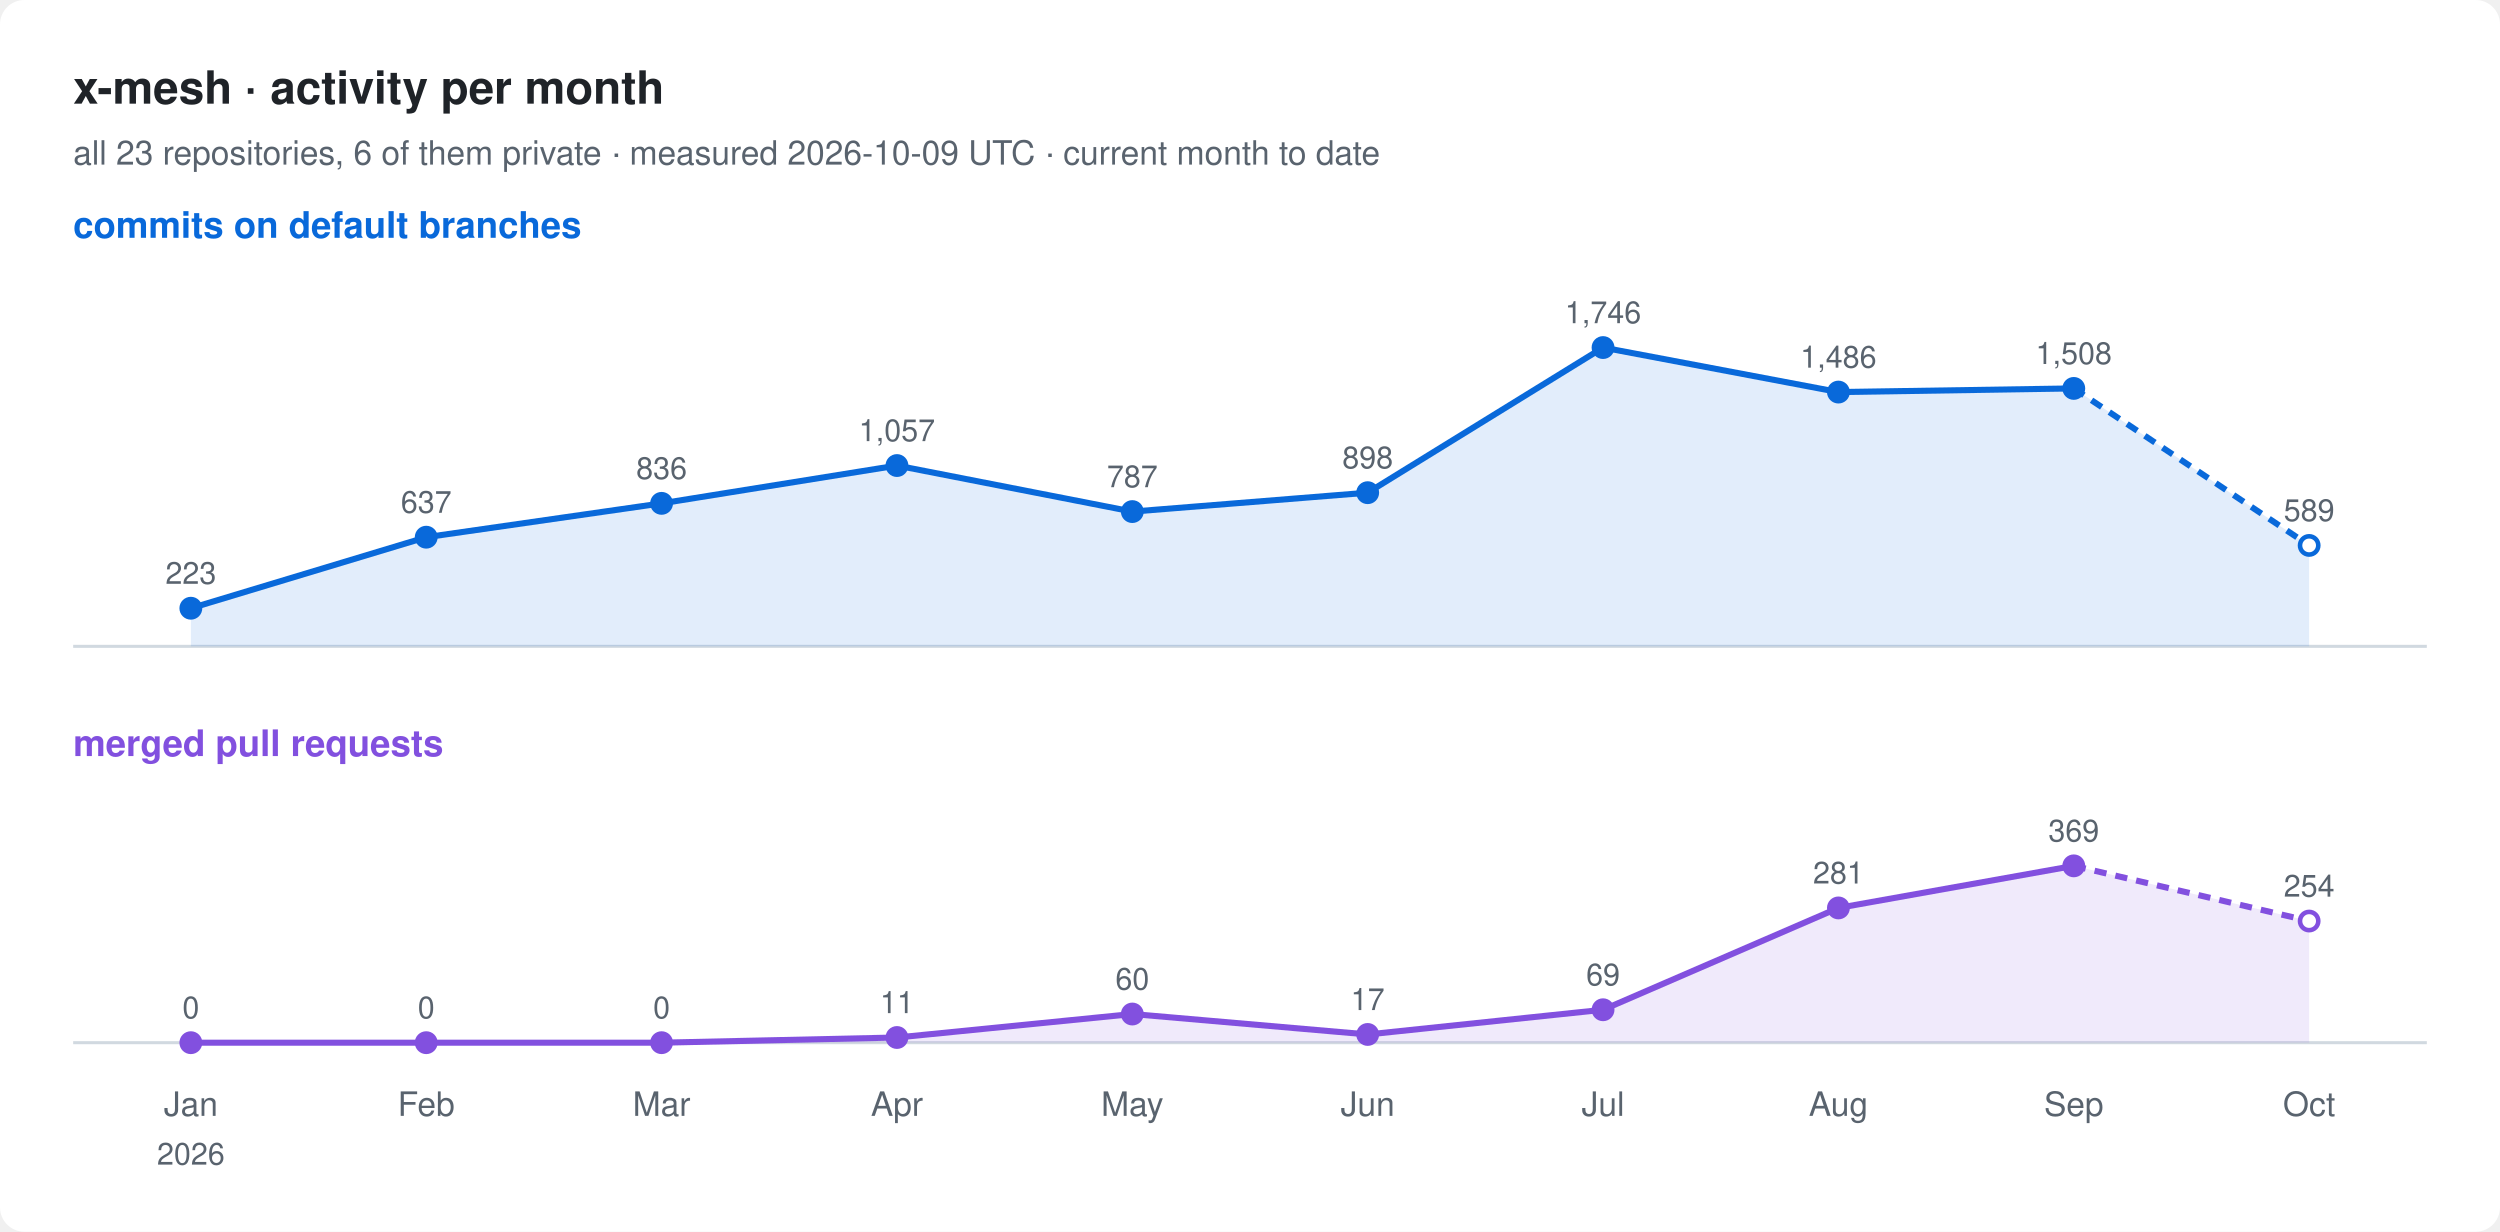
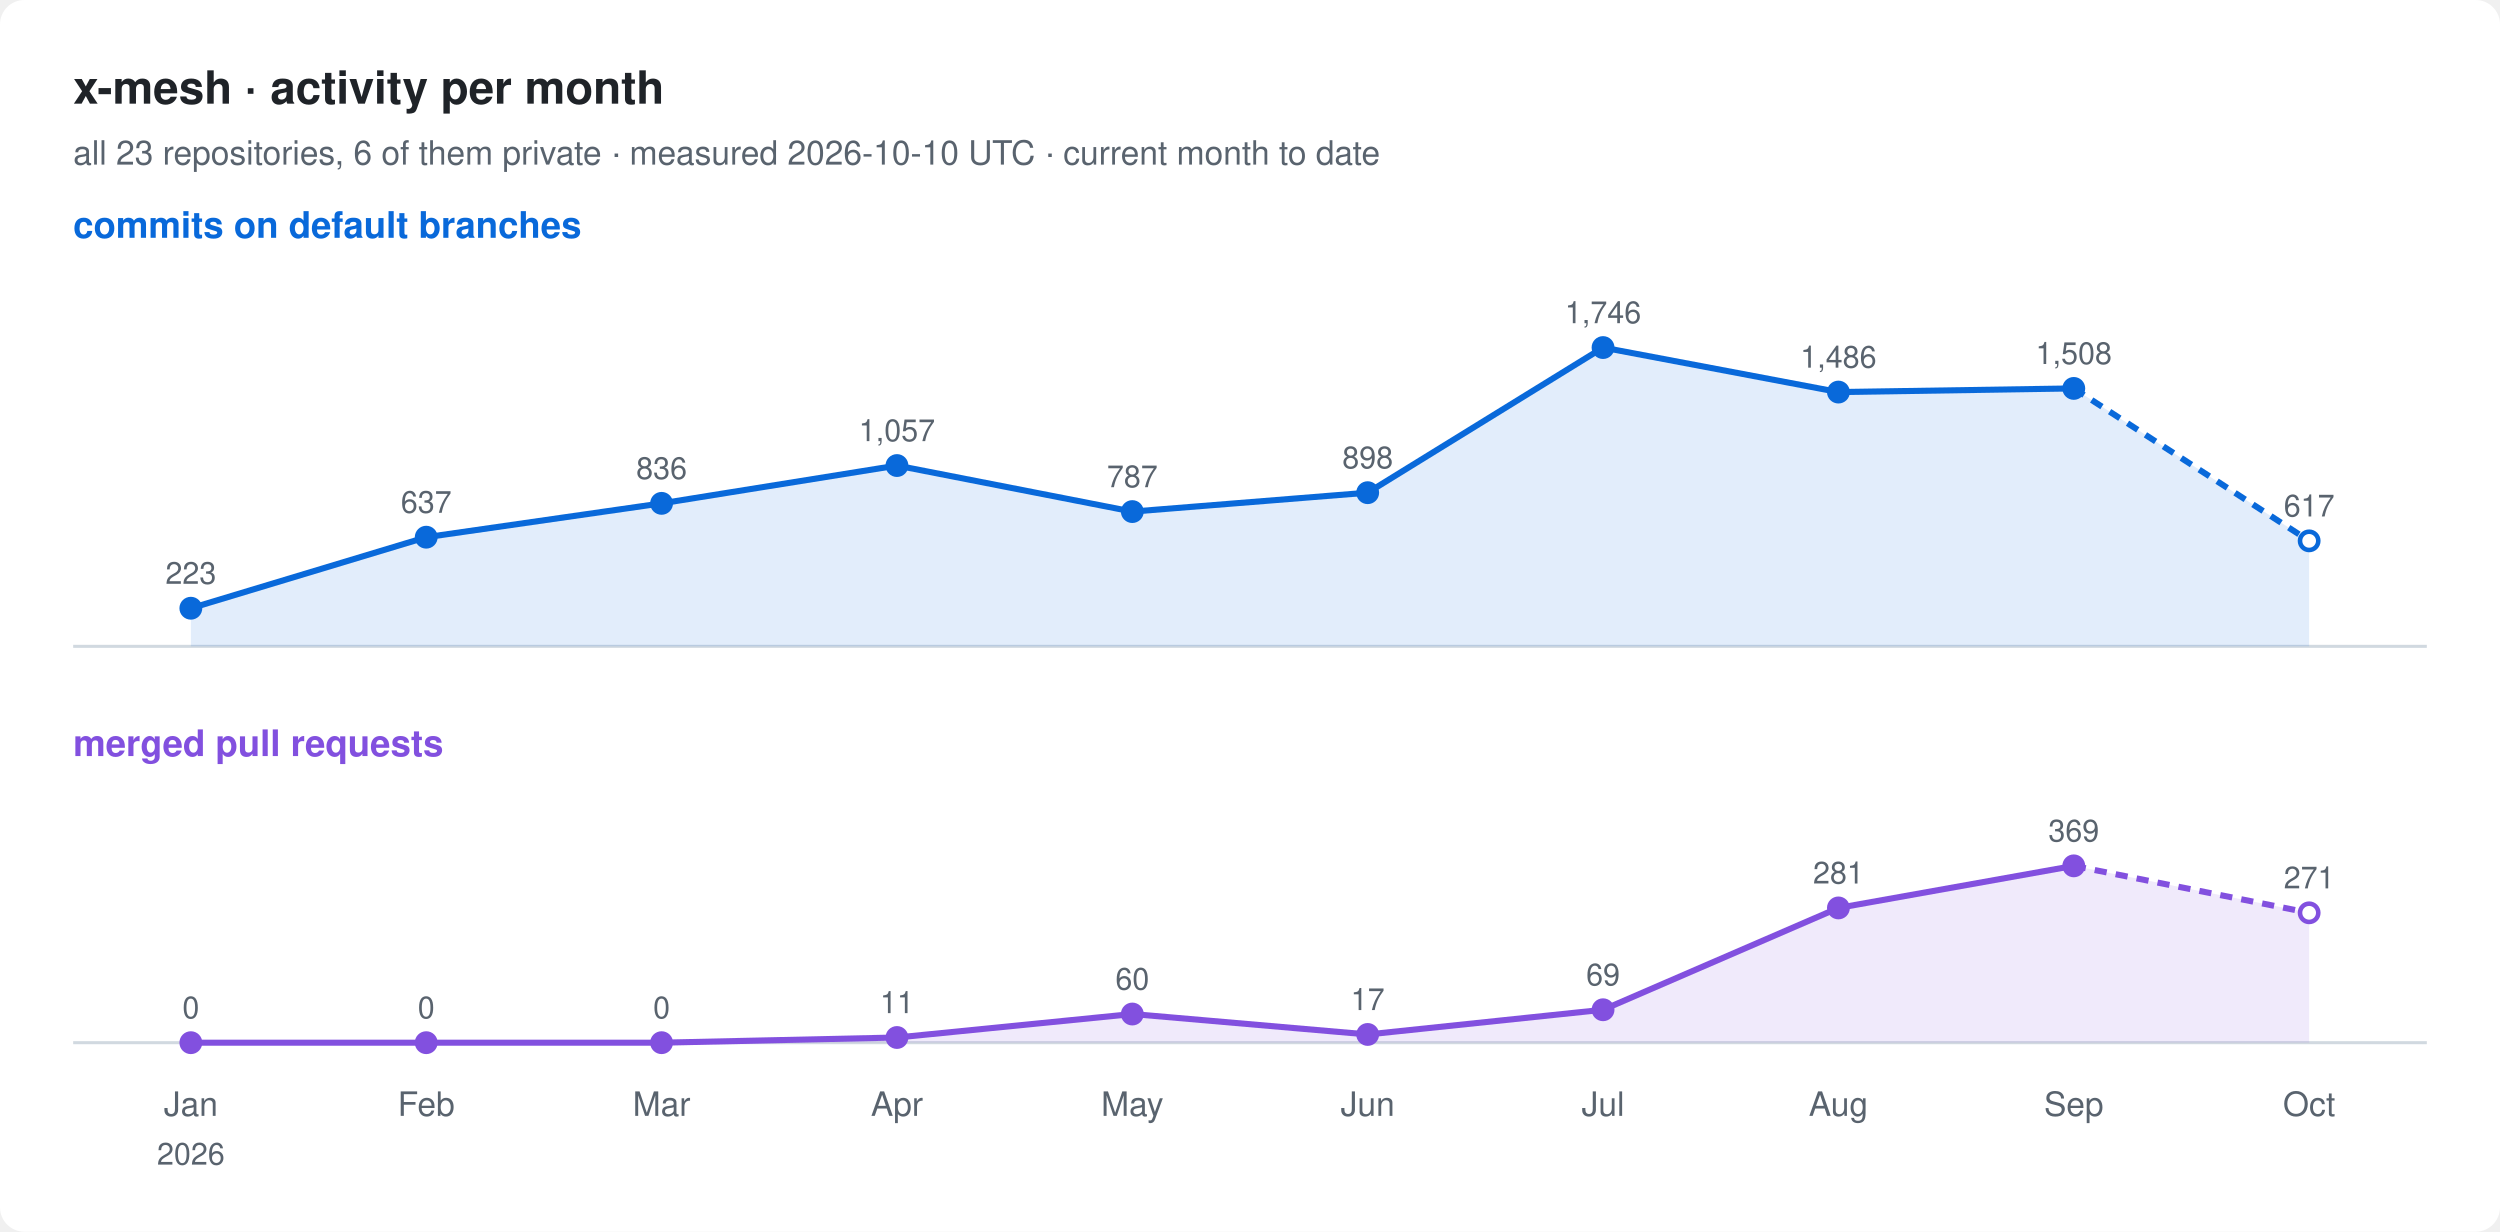
<svg xmlns="http://www.w3.org/2000/svg" width="820" height="404" viewBox="0 0 820 404" font-family="-apple-system, BlinkMacSystemFont, 'Segoe UI', Helvetica, Arial, sans-serif">
  <rect width="820" height="404" rx="8" fill="#ffffff" />
  <text x="24" y="34" font-size="15" font-weight="600" fill="#1f2328">x-mesh · activity per month</text>
-   <text x="24" y="54" font-size="11" fill="#59636e">all 23 repositories, 6 of them private · measured 2026-10-09 UTC · current month to date</text>
+   <text x="24" y="54" font-size="11" fill="#59636e">all 23 repositories, 6 of them private · measured 2026-10-10 UTC · current month to date</text>
  <text x="24" y="78" font-size="12" font-weight="600" fill="#0969da">commits on default branches</text>
  <line x1="24" y1="212" x2="796" y2="212" stroke="#d1d9e0" />
-   <path d="M62.6,199.5 L139.8,176.2 L217.0,165.1 L294.2,152.7 L371.4,167.8 L448.6,161.6 L525.8,114.0 L603.0,128.6 L680.2,127.4 L757.4,178.9 L757.4,212 L62.6,212 Z" fill="#0969da" fill-opacity="0.12" />
+   <path d="M62.6,199.5 L139.8,176.2 L217.0,165.1 L294.2,152.7 L371.4,167.8 L448.6,161.6 L525.8,114.0 L603.0,128.6 L680.2,127.4 L757.4,177.4 L757.4,212 L62.6,212 Z" fill="#0969da" fill-opacity="0.12" />
  <polyline points="62.6,199.5 139.8,176.2 217.0,165.1 294.2,152.7 371.4,167.8 448.6,161.6 525.8,114.0 603.0,128.6 680.2,127.4" fill="none" stroke="#0969da" stroke-width="2" stroke-linejoin="round" />
-   <polyline points="680.2,127.4 757.4,178.9" fill="none" stroke="#0969da" stroke-width="2" stroke-dasharray="4 3" />
+   <polyline points="680.2,127.4 757.4,177.4" fill="none" stroke="#0969da" stroke-width="2" stroke-dasharray="4 3" />
  <circle cx="62.6" cy="199.5" r="3" fill="#0969da" stroke="#0969da" stroke-width="1.5" />
  <text x="62.6" y="191.5" font-size="10" text-anchor="middle" fill="#59636e">223</text>
  <circle cx="139.8" cy="176.2" r="3" fill="#0969da" stroke="#0969da" stroke-width="1.5" />
  <text x="139.8" y="168.2" font-size="10" text-anchor="middle" fill="#59636e">637</text>
  <circle cx="217.0" cy="165.1" r="3" fill="#0969da" stroke="#0969da" stroke-width="1.5" />
  <text x="217.0" y="157.1" font-size="10" text-anchor="middle" fill="#59636e">836</text>
  <circle cx="294.2" cy="152.7" r="3" fill="#0969da" stroke="#0969da" stroke-width="1.5" />
  <text x="294.2" y="144.7" font-size="10" text-anchor="middle" fill="#59636e">1,057</text>
  <circle cx="371.4" cy="167.8" r="3" fill="#0969da" stroke="#0969da" stroke-width="1.5" />
  <text x="371.4" y="159.8" font-size="10" text-anchor="middle" fill="#59636e">787</text>
  <circle cx="448.6" cy="161.6" r="3" fill="#0969da" stroke="#0969da" stroke-width="1.5" />
  <text x="448.6" y="153.6" font-size="10" text-anchor="middle" fill="#59636e">898</text>
  <circle cx="525.8" cy="114.0" r="3" fill="#0969da" stroke="#0969da" stroke-width="1.5" />
  <text x="525.8" y="106.0" font-size="10" text-anchor="middle" fill="#59636e">1,746</text>
  <circle cx="603.0" cy="128.6" r="3" fill="#0969da" stroke="#0969da" stroke-width="1.5" />
  <text x="603.0" y="120.6" font-size="10" text-anchor="middle" fill="#59636e">1,486</text>
  <circle cx="680.2" cy="127.4" r="3" fill="#0969da" stroke="#0969da" stroke-width="1.5" />
  <text x="680.2" y="119.4" font-size="10" text-anchor="middle" fill="#59636e">1,508</text>
-   <circle cx="757.4" cy="178.9" r="3" fill="#ffffff" stroke="#0969da" stroke-width="1.5" />
-   <text x="757.4" y="170.9" font-size="10" text-anchor="middle" fill="#59636e">589</text>
+   <circle cx="757.4" cy="177.4" r="3" fill="#ffffff" stroke="#0969da" stroke-width="1.5" />
+   <text x="757.4" y="169.4" font-size="10" text-anchor="middle" fill="#59636e">617</text>
  <text x="24" y="248" font-size="12" font-weight="600" fill="#8250df">merged pull requests</text>
  <line x1="24" y1="342" x2="796" y2="342" stroke="#d1d9e0" />
-   <path d="M62.6,342.0 L139.8,342.0 L217.0,342.0 L294.2,340.3 L371.4,332.6 L448.6,339.3 L525.8,331.2 L603.0,297.8 L680.2,284.0 L757.4,302.1 L757.4,342 L62.6,342 Z" fill="#8250df" fill-opacity="0.12" />
+   <path d="M62.6,342.0 L139.8,342.0 L217.0,342.0 L294.2,340.3 L371.4,332.6 L448.6,339.3 L525.8,331.2 L603.0,297.8 L680.2,284.0 L757.4,299.4 L757.4,342 L62.6,342 Z" fill="#8250df" fill-opacity="0.12" />
  <polyline points="62.6,342.0 139.8,342.0 217.0,342.0 294.2,340.3 371.4,332.6 448.6,339.3 525.8,331.2 603.0,297.8 680.2,284.0" fill="none" stroke="#8250df" stroke-width="2" stroke-linejoin="round" />
-   <polyline points="680.2,284.0 757.4,302.1" fill="none" stroke="#8250df" stroke-width="2" stroke-dasharray="4 3" />
+   <polyline points="680.2,284.0 757.4,299.4" fill="none" stroke="#8250df" stroke-width="2" stroke-dasharray="4 3" />
  <circle cx="62.6" cy="342.0" r="3" fill="#8250df" stroke="#8250df" stroke-width="1.5" />
  <text x="62.6" y="334.0" font-size="10" text-anchor="middle" fill="#59636e">0</text>
  <circle cx="139.8" cy="342.0" r="3" fill="#8250df" stroke="#8250df" stroke-width="1.5" />
  <text x="139.8" y="334.0" font-size="10" text-anchor="middle" fill="#59636e">0</text>
  <circle cx="217.0" cy="342.0" r="3" fill="#8250df" stroke="#8250df" stroke-width="1.5" />
  <text x="217.0" y="334.0" font-size="10" text-anchor="middle" fill="#59636e">0</text>
  <circle cx="294.2" cy="340.3" r="3" fill="#8250df" stroke="#8250df" stroke-width="1.5" />
  <text x="294.2" y="332.3" font-size="10" text-anchor="middle" fill="#59636e">11</text>
  <circle cx="371.4" cy="332.6" r="3" fill="#8250df" stroke="#8250df" stroke-width="1.5" />
  <text x="371.4" y="324.6" font-size="10" text-anchor="middle" fill="#59636e">60</text>
  <circle cx="448.6" cy="339.3" r="3" fill="#8250df" stroke="#8250df" stroke-width="1.5" />
  <text x="448.6" y="331.3" font-size="10" text-anchor="middle" fill="#59636e">17</text>
  <circle cx="525.8" cy="331.2" r="3" fill="#8250df" stroke="#8250df" stroke-width="1.5" />
  <text x="525.8" y="323.2" font-size="10" text-anchor="middle" fill="#59636e">69</text>
  <circle cx="603.0" cy="297.8" r="3" fill="#8250df" stroke="#8250df" stroke-width="1.5" />
  <text x="603.0" y="289.8" font-size="10" text-anchor="middle" fill="#59636e">281</text>
  <circle cx="680.2" cy="284.0" r="3" fill="#8250df" stroke="#8250df" stroke-width="1.5" />
  <text x="680.2" y="276.0" font-size="10" text-anchor="middle" fill="#59636e">369</text>
-   <circle cx="757.4" cy="302.1" r="3" fill="#ffffff" stroke="#8250df" stroke-width="1.5" />
-   <text x="757.4" y="294.1" font-size="10" text-anchor="middle" fill="#59636e">254</text>
+   <circle cx="757.4" cy="299.4" r="3" fill="#ffffff" stroke="#8250df" stroke-width="1.5" />
+   <text x="757.4" y="291.4" font-size="10" text-anchor="middle" fill="#59636e">271</text>
  <text x="62.6" y="366" font-size="11" text-anchor="middle" fill="#59636e">Jan</text>
  <text x="62.6" y="382" font-size="10" text-anchor="middle" fill="#59636e">2026</text>
  <text x="139.8" y="366" font-size="11" text-anchor="middle" fill="#59636e">Feb</text>
  <text x="217.0" y="366" font-size="11" text-anchor="middle" fill="#59636e">Mar</text>
  <text x="294.2" y="366" font-size="11" text-anchor="middle" fill="#59636e">Apr</text>
  <text x="371.4" y="366" font-size="11" text-anchor="middle" fill="#59636e">May</text>
  <text x="448.6" y="366" font-size="11" text-anchor="middle" fill="#59636e">Jun</text>
  <text x="525.8" y="366" font-size="11" text-anchor="middle" fill="#59636e">Jul</text>
  <text x="603.0" y="366" font-size="11" text-anchor="middle" fill="#59636e">Aug</text>
  <text x="680.2" y="366" font-size="11" text-anchor="middle" fill="#59636e">Sep</text>
  <text x="757.4" y="366" font-size="11" text-anchor="middle" fill="#59636e">Oct</text>
</svg>
